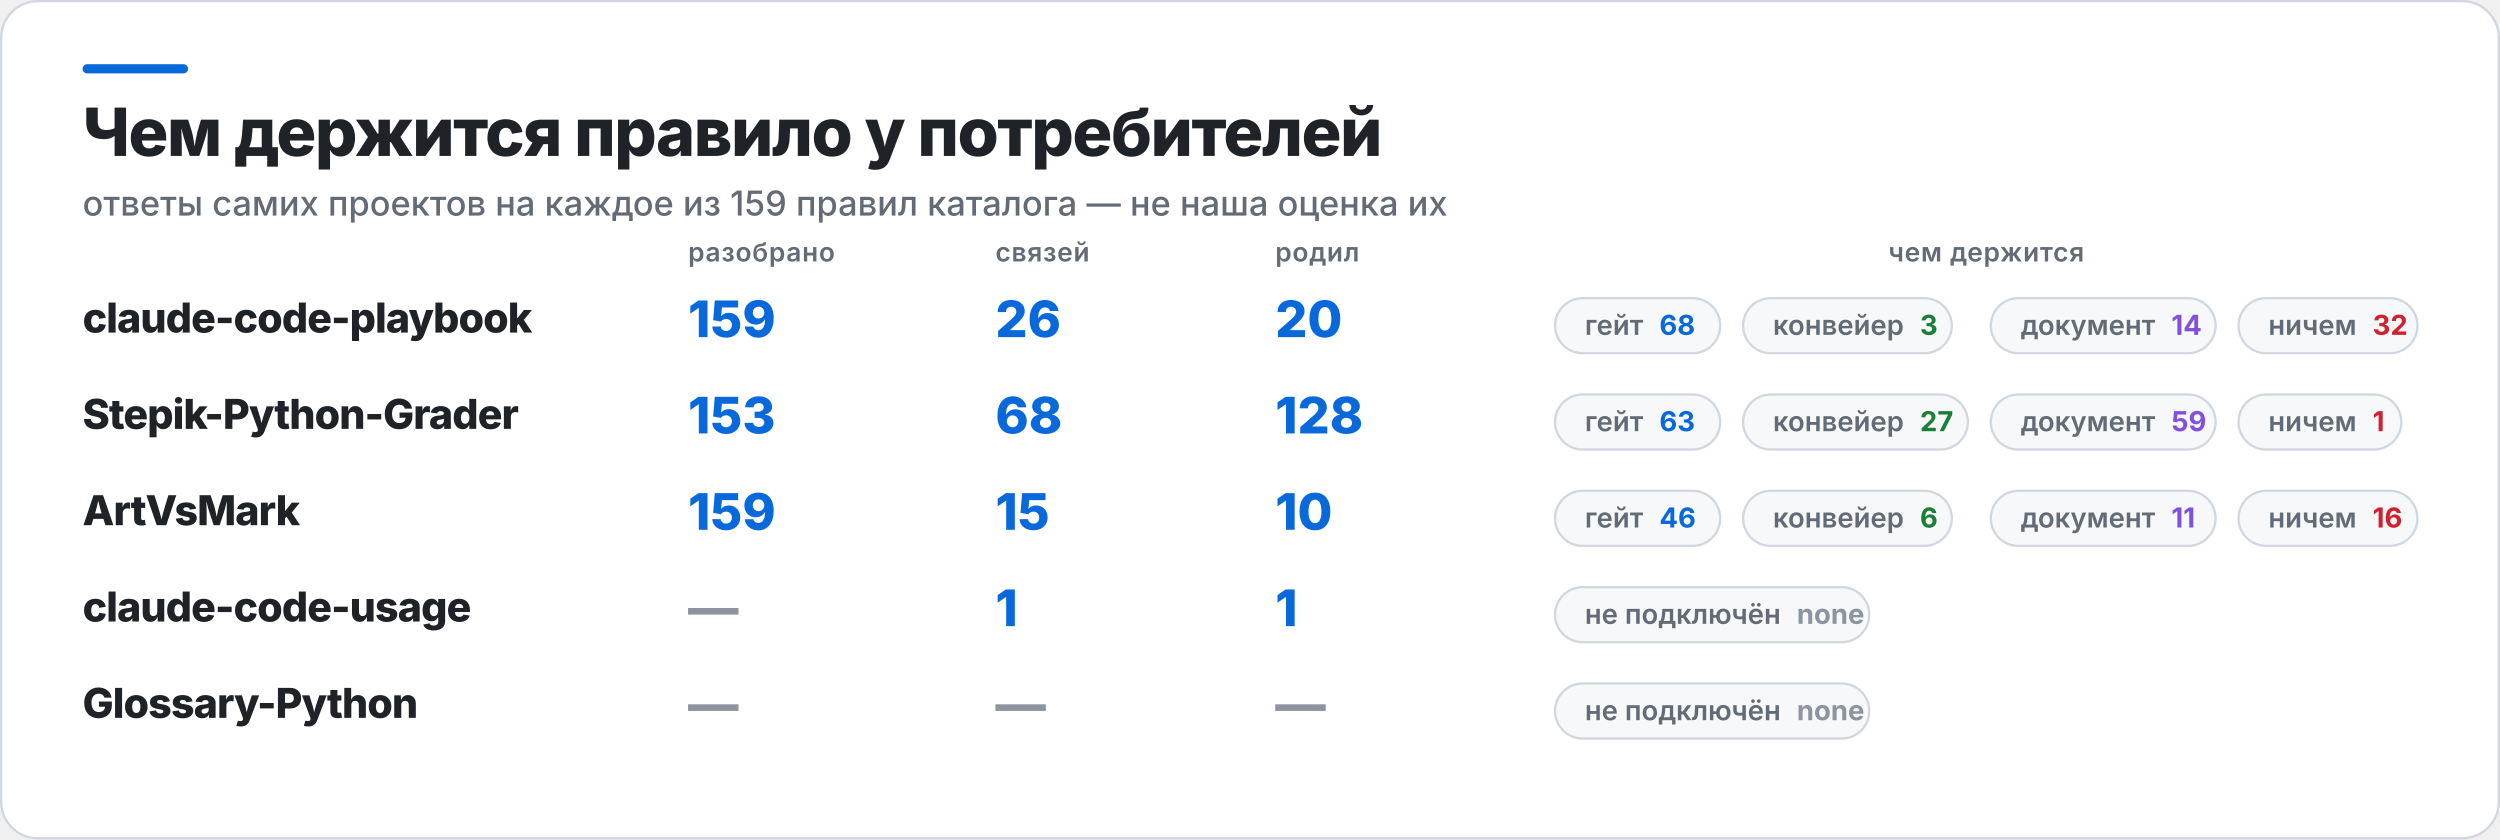
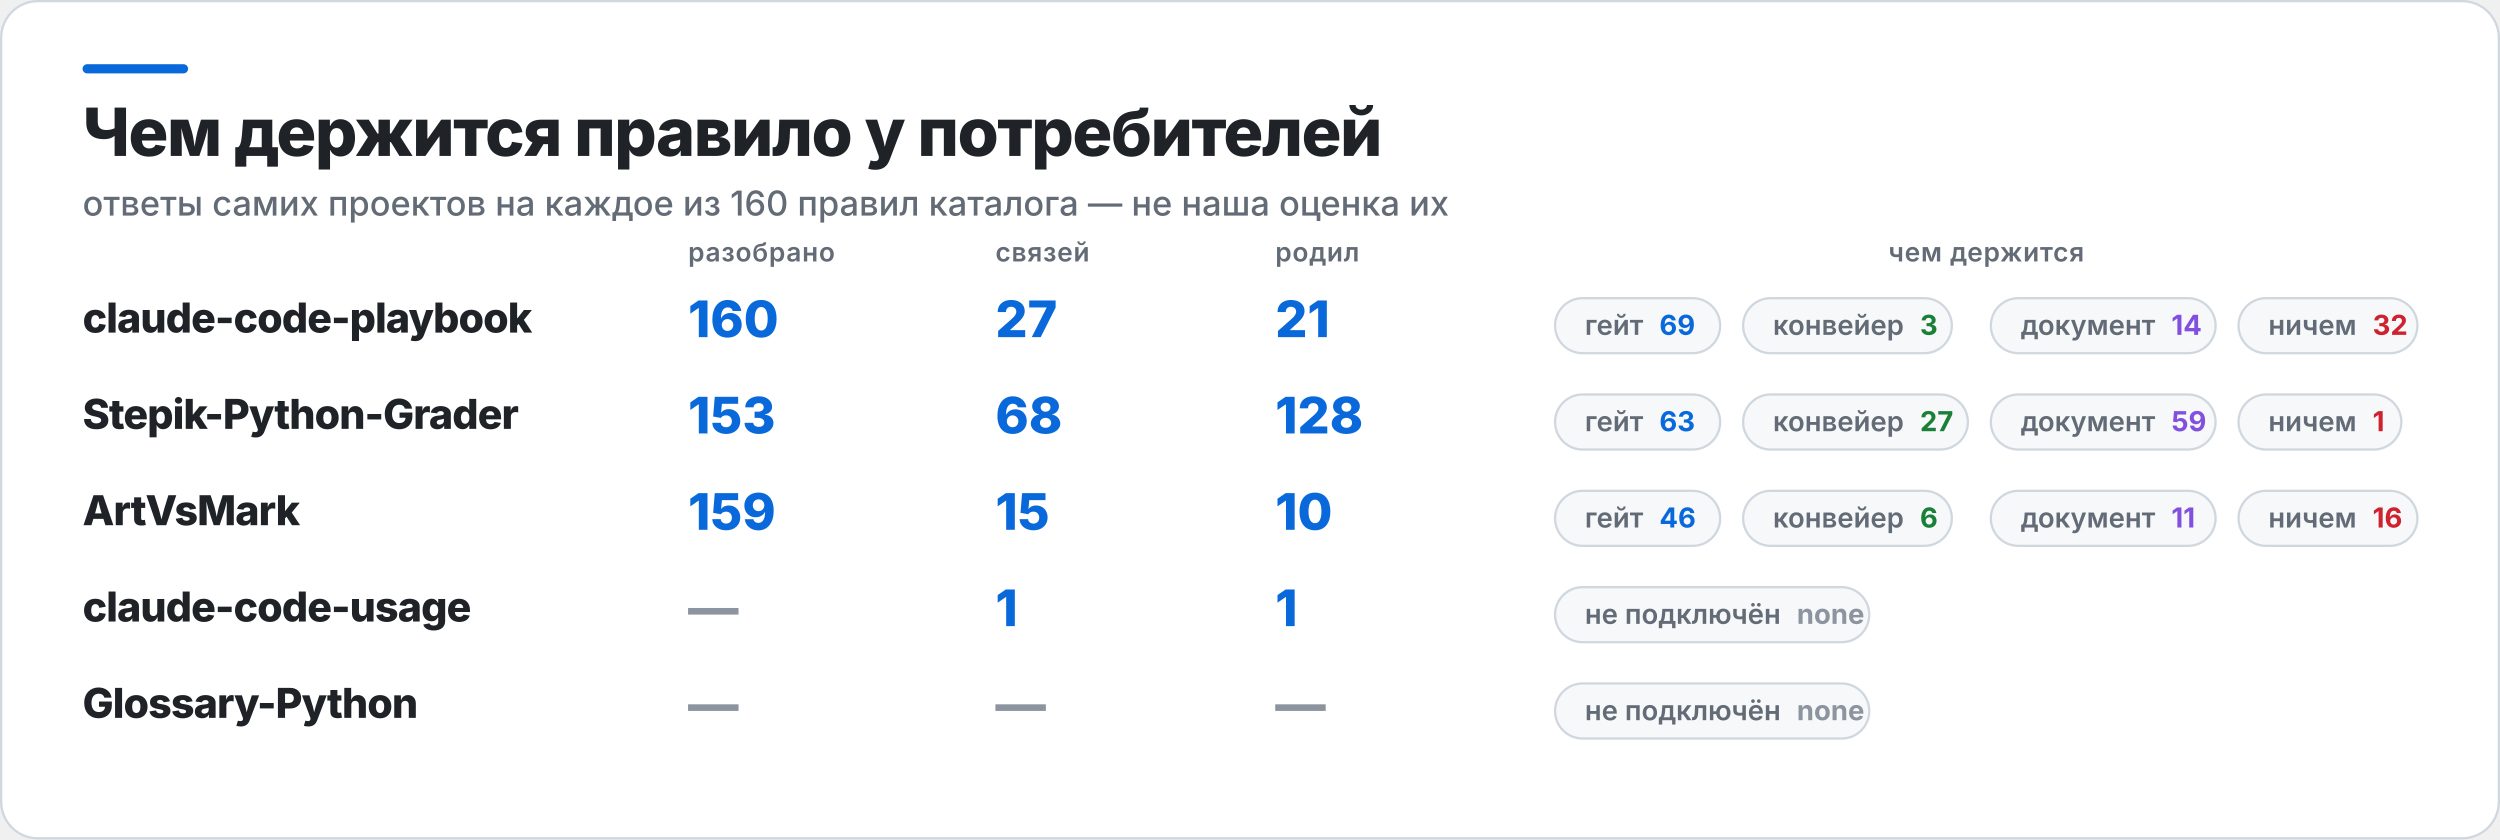
<svg xmlns="http://www.w3.org/2000/svg" width="1090" height="366" viewBox="0 0 1090 366" role="img" aria-label="Чем держится правило у потребителей">
  <rect x="0.5" y="0.5" width="1089" height="365" rx="16" fill="#FFFFFF" stroke="#D0D7DE" />
  <rect x="36" y="28" width="46" height="4" rx="2" fill="#0969DA" />
  <text x="36" y="68" fill="#1F2328" font-family="Inter,Segoe UI,Helvetica,Arial,sans-serif" font-size="29" font-weight="800" letter-spacing="-0.6">Чем держится правило у потребителей</text>
-   <text x="36" y="94" fill="#636C76" font-family="Inter,Segoe UI,Helvetica,Arial,sans-serif" font-size="15" font-weight="500">ответы самих проектов на каждое из 159 правил каталога — не наша оценка их</text>
+   <text x="36" y="94" fill="#636C76" font-family="Inter,Segoe UI,Helvetica,Arial,sans-serif" font-size="15" font-weight="500">ответы самих проектов на каждое из 160 правил каталога — не наша оценка их</text>
  <text x="300" y="114" fill="#636C76" font-family="Inter,Segoe UI,Helvetica,Arial,sans-serif" font-size="11.5" font-weight="600" letter-spacing="0.3">разобрано</text>
  <text x="434" y="114" fill="#636C76" font-family="Inter,Segoe UI,Helvetica,Arial,sans-serif" font-size="11.5" font-weight="600" letter-spacing="0.3">связей</text>
  <text x="556" y="114" fill="#636C76" font-family="Inter,Segoe UI,Helvetica,Arial,sans-serif" font-size="11.5" font-weight="600" letter-spacing="0.3">родил</text>
  <text x="866" y="114" fill="#636C76" font-family="Inter,Segoe UI,Helvetica,Arial,sans-serif" font-size="11.5" font-weight="600" letter-spacing="0.3" text-anchor="middle">чем держится</text>
  <text x="36" y="145" fill="#1F2328" font-family="Inter,Segoe UI,Helvetica,Arial,sans-serif" font-size="18" font-weight="800" letter-spacing="-0.4">claude-code-playbook</text>
-   <text x="300" y="147" fill="#0969DA" font-family="Inter,Segoe UI,Helvetica,Arial,sans-serif" font-size="22" font-weight="800">159</text>
-   <text x="434" y="147" fill="#0969DA" font-family="Inter,Segoe UI,Helvetica,Arial,sans-serif" font-size="22" font-weight="800">26</text>
-   <text x="556" y="147" fill="#0969DA" font-family="Inter,Segoe UI,Helvetica,Arial,sans-serif" font-size="22" font-weight="800">20</text>
+   <text x="300" y="147" fill="#0969DA" font-family="Inter,Segoe UI,Helvetica,Arial,sans-serif" font-size="22" font-weight="800">160</text>
+   <text x="434" y="147" fill="#0969DA" font-family="Inter,Segoe UI,Helvetica,Arial,sans-serif" font-size="22" font-weight="800">27</text>
+   <text x="556" y="147" fill="#0969DA" font-family="Inter,Segoe UI,Helvetica,Arial,sans-serif" font-size="22" font-weight="800">21</text>
  <rect x="678" y="130" width="72" height="24" rx="12" fill="#F6F8FA" stroke="#D0D7DE" />
-   <text x="691" y="146" fill="#636C76" font-family="Inter,Segoe UI,Helvetica,Arial,sans-serif" font-size="12" font-weight="600">гейт<tspan fill="#0969DA" font-weight="700" dx="7">68</tspan>
+   <text x="691" y="146" fill="#636C76" font-family="Inter,Segoe UI,Helvetica,Arial,sans-serif" font-size="12" font-weight="600">гейт<tspan fill="#0969DA" font-weight="700" dx="7">69</tspan>
  </text>
  <rect x="760" y="130" width="91" height="24" rx="12" fill="#F6F8FA" stroke="#D0D7DE" />
  <text x="773" y="146" fill="#636C76" font-family="Inter,Segoe UI,Helvetica,Arial,sans-serif" font-size="12" font-weight="600">конвейер<tspan fill="#1A7F37" font-weight="700" dx="7">3</tspan>
  </text>
  <rect x="868" y="130" width="98" height="24" rx="12" fill="#F6F8FA" stroke="#D0D7DE" />
  <text x="881" y="146" fill="#636C76" font-family="Inter,Segoe UI,Helvetica,Arial,sans-serif" font-size="12" font-weight="600">документ<tspan fill="#8250DF" font-weight="700" dx="7">14</tspan>
  </text>
  <rect x="976" y="130" width="78" height="24" rx="12" fill="#F6F8FA" stroke="#D0D7DE" />
  <text x="989" y="146" fill="#636C76" font-family="Inter,Segoe UI,Helvetica,Arial,sans-serif" font-size="12" font-weight="600">ничем<tspan fill="#CF222E" font-weight="700" dx="7">32</tspan>
  </text>
  <text x="36" y="187" fill="#1F2328" font-family="Inter,Segoe UI,Helvetica,Arial,sans-serif" font-size="18" font-weight="800" letter-spacing="-0.4">Stepik-Python-Grader</text>
  <text x="300" y="189" fill="#0969DA" font-family="Inter,Segoe UI,Helvetica,Arial,sans-serif" font-size="22" font-weight="800">153</text>
  <text x="434" y="189" fill="#0969DA" font-family="Inter,Segoe UI,Helvetica,Arial,sans-serif" font-size="22" font-weight="800">68</text>
  <text x="556" y="189" fill="#0969DA" font-family="Inter,Segoe UI,Helvetica,Arial,sans-serif" font-size="22" font-weight="800">128</text>
  <rect x="678" y="172" width="72" height="24" rx="12" fill="#F6F8FA" stroke="#D0D7DE" />
  <text x="691" y="188" fill="#636C76" font-family="Inter,Segoe UI,Helvetica,Arial,sans-serif" font-size="12" font-weight="600">гейт<tspan fill="#0969DA" font-weight="700" dx="7">63</tspan>
  </text>
  <rect x="760" y="172" width="98" height="24" rx="12" fill="#F6F8FA" stroke="#D0D7DE" />
  <text x="773" y="188" fill="#636C76" font-family="Inter,Segoe UI,Helvetica,Arial,sans-serif" font-size="12" font-weight="600">конвейер<tspan fill="#1A7F37" font-weight="700" dx="7">27</tspan>
  </text>
  <rect x="868" y="172" width="98" height="24" rx="12" fill="#F6F8FA" stroke="#D0D7DE" />
  <text x="881" y="188" fill="#636C76" font-family="Inter,Segoe UI,Helvetica,Arial,sans-serif" font-size="12" font-weight="600">документ<tspan fill="#8250DF" font-weight="700" dx="7">59</tspan>
  </text>
  <rect x="976" y="172" width="71" height="24" rx="12" fill="#F6F8FA" stroke="#D0D7DE" />
  <text x="989" y="188" fill="#636C76" font-family="Inter,Segoe UI,Helvetica,Arial,sans-serif" font-size="12" font-weight="600">ничем<tspan fill="#CF222E" font-weight="700" dx="7">1</tspan>
  </text>
  <text x="36" y="229" fill="#1F2328" font-family="Inter,Segoe UI,Helvetica,Arial,sans-serif" font-size="18" font-weight="800" letter-spacing="-0.4">ArtVsMark</text>
  <text x="300" y="231" fill="#0969DA" font-family="Inter,Segoe UI,Helvetica,Arial,sans-serif" font-size="22" font-weight="800">159</text>
  <text x="434" y="231" fill="#0969DA" font-family="Inter,Segoe UI,Helvetica,Arial,sans-serif" font-size="22" font-weight="800">15</text>
  <text x="556" y="231" fill="#0969DA" font-family="Inter,Segoe UI,Helvetica,Arial,sans-serif" font-size="22" font-weight="800">10</text>
  <rect x="678" y="214" width="72" height="24" rx="12" fill="#F6F8FA" stroke="#D0D7DE" />
  <text x="691" y="230" fill="#636C76" font-family="Inter,Segoe UI,Helvetica,Arial,sans-serif" font-size="12" font-weight="600">гейт<tspan fill="#0969DA" font-weight="700" dx="7">46</tspan>
  </text>
  <rect x="760" y="214" width="91" height="24" rx="12" fill="#F6F8FA" stroke="#D0D7DE" />
  <text x="773" y="230" fill="#636C76" font-family="Inter,Segoe UI,Helvetica,Arial,sans-serif" font-size="12" font-weight="600">конвейер<tspan fill="#1A7F37" font-weight="700" dx="7">6</tspan>
  </text>
  <rect x="868" y="214" width="98" height="24" rx="12" fill="#F6F8FA" stroke="#D0D7DE" />
  <text x="881" y="230" fill="#636C76" font-family="Inter,Segoe UI,Helvetica,Arial,sans-serif" font-size="12" font-weight="600">документ<tspan fill="#8250DF" font-weight="700" dx="7">11</tspan>
  </text>
  <rect x="976" y="214" width="78" height="24" rx="12" fill="#F6F8FA" stroke="#D0D7DE" />
  <text x="989" y="230" fill="#636C76" font-family="Inter,Segoe UI,Helvetica,Arial,sans-serif" font-size="12" font-weight="600">ничем<tspan fill="#CF222E" font-weight="700" dx="7">16</tspan>
  </text>
  <text x="36" y="271" fill="#1F2328" font-family="Inter,Segoe UI,Helvetica,Arial,sans-serif" font-size="18" font-weight="800" letter-spacing="-0.4">claude-code-usage</text>
  <text x="300" y="273" fill="#8C959F" font-family="Inter,Segoe UI,Helvetica,Arial,sans-serif" font-size="22" font-weight="800">—</text>
  <text x="434" y="273" fill="#0969DA" font-family="Inter,Segoe UI,Helvetica,Arial,sans-serif" font-size="22" font-weight="800">1</text>
  <text x="556" y="273" fill="#0969DA" font-family="Inter,Segoe UI,Helvetica,Arial,sans-serif" font-size="22" font-weight="800">1</text>
  <rect x="678" y="256" width="137" height="24" rx="12" fill="#F6F8FA" stroke="#D0D7DE" />
  <text x="691" y="272" fill="#636C76" font-family="Inter,Segoe UI,Helvetica,Arial,sans-serif" font-size="12" font-weight="600">не подключён<tspan fill="#8C959F" font-weight="700" dx="7">none</tspan>
  </text>
  <text x="36" y="313" fill="#1F2328" font-family="Inter,Segoe UI,Helvetica,Arial,sans-serif" font-size="18" font-weight="800" letter-spacing="-0.4">Glossary-Python</text>
  <text x="300" y="315" fill="#8C959F" font-family="Inter,Segoe UI,Helvetica,Arial,sans-serif" font-size="22" font-weight="800">—</text>
  <text x="434" y="315" fill="#8C959F" font-family="Inter,Segoe UI,Helvetica,Arial,sans-serif" font-size="22" font-weight="800">—</text>
  <text x="556" y="315" fill="#8C959F" font-family="Inter,Segoe UI,Helvetica,Arial,sans-serif" font-size="22" font-weight="800">—</text>
  <rect x="678" y="298" width="137" height="24" rx="12" fill="#F6F8FA" stroke="#D0D7DE" />
  <text x="691" y="314" fill="#636C76" font-family="Inter,Segoe UI,Helvetica,Arial,sans-serif" font-size="12" font-weight="600">не подключён<tspan fill="#8C959F" font-weight="700" dx="7">none</tspan>
  </text>
</svg>
